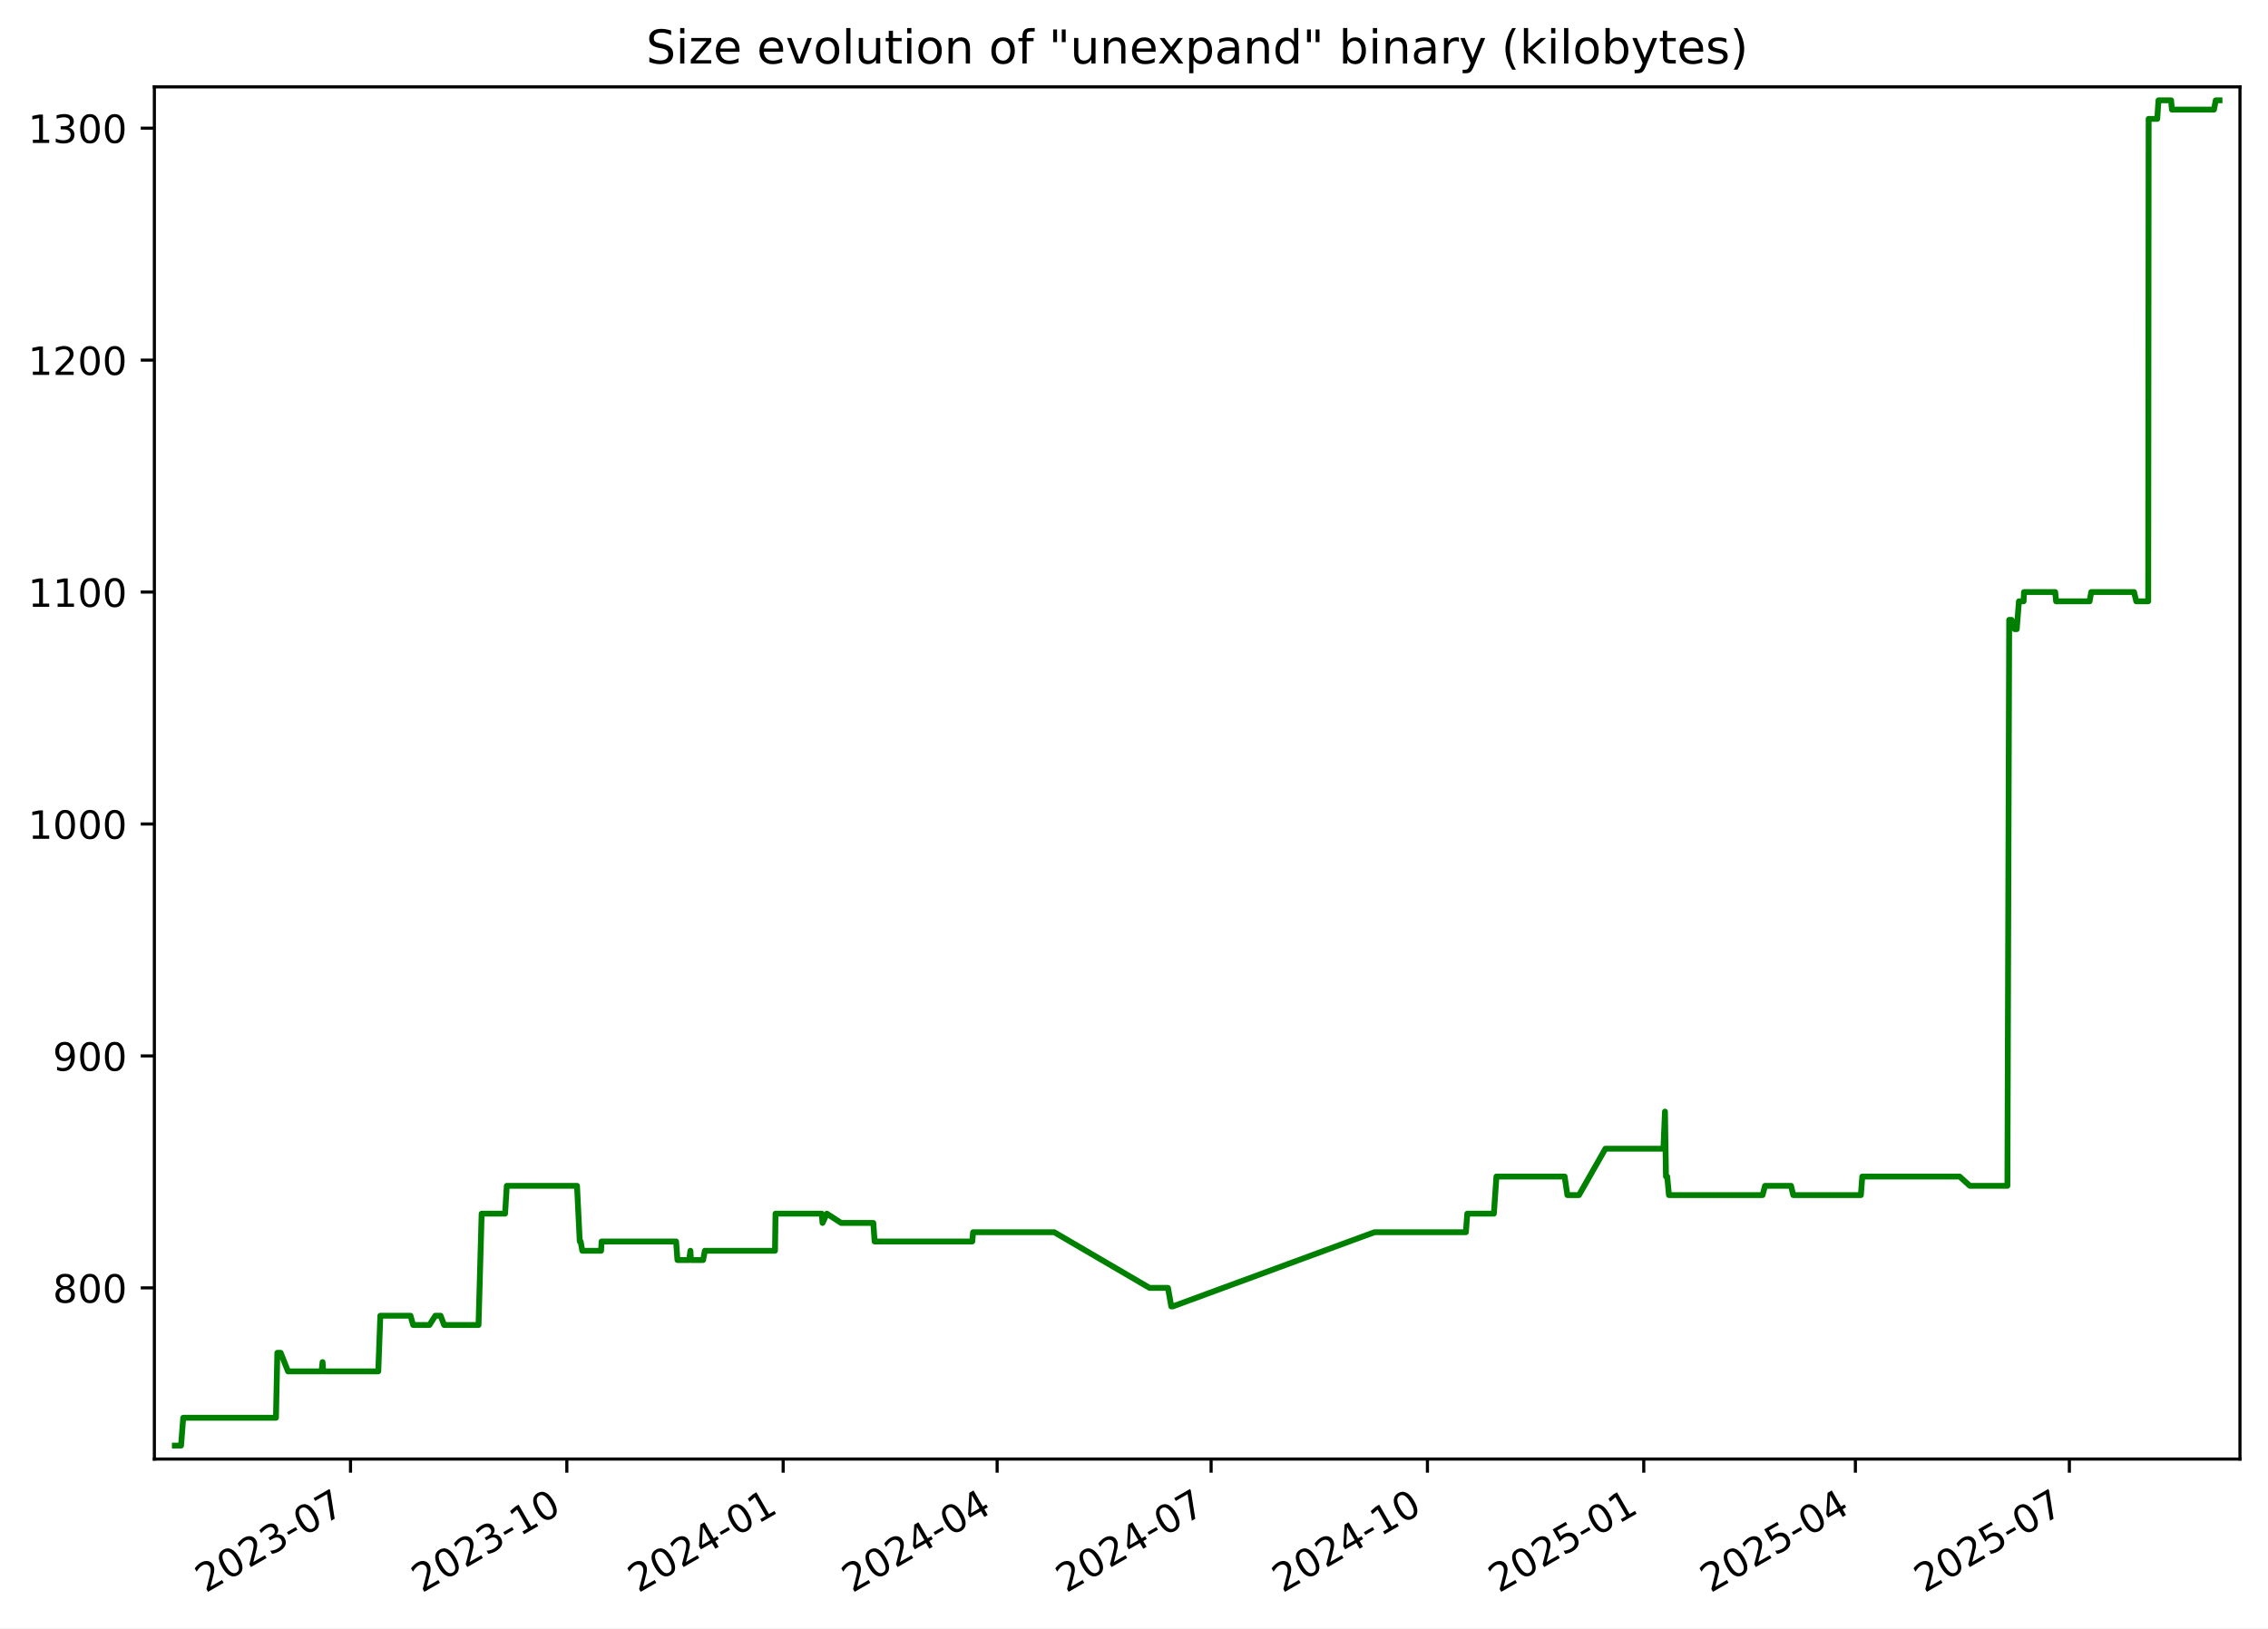
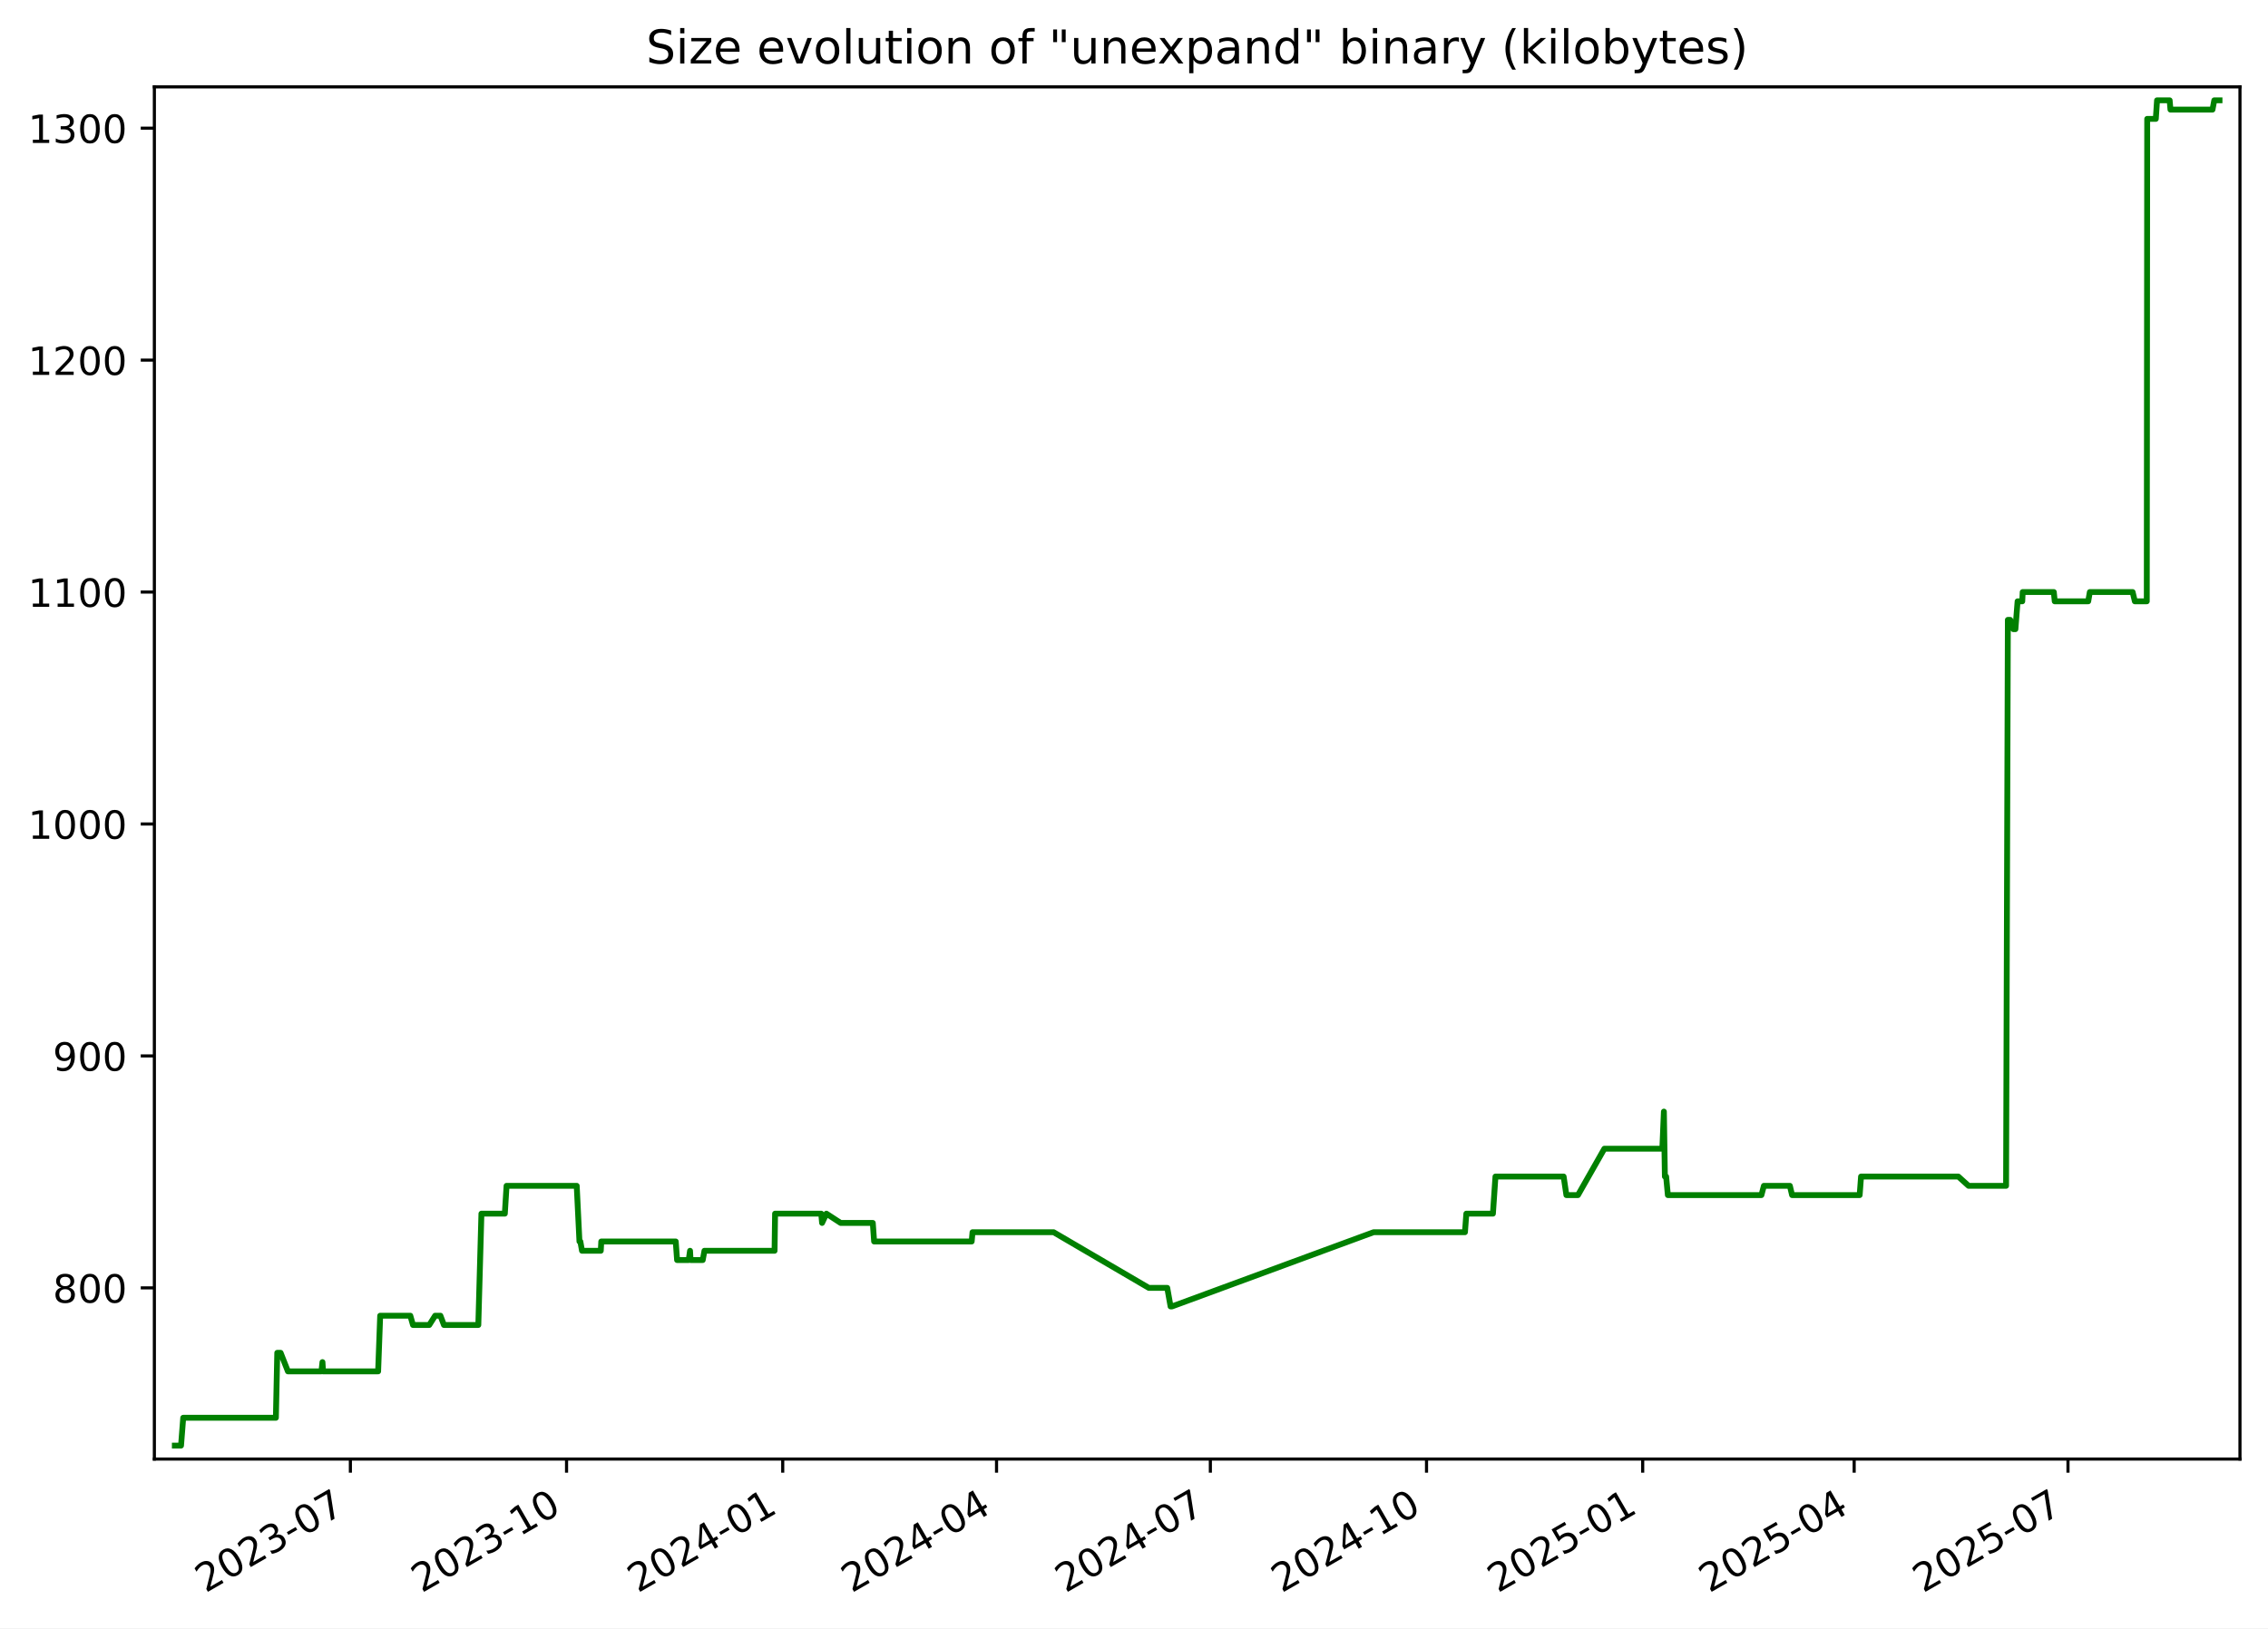
<svg xmlns="http://www.w3.org/2000/svg" xmlns:xlink="http://www.w3.org/1999/xlink" width="582.53pt" height="418.303pt" viewBox="0 0 582.53 418.303" version="1.1">
  <defs>
    <style type="text/css">*{stroke-linejoin: round; stroke-linecap: butt}</style>
  </defs>
  <g id="figure_1">
    <g id="patch_1">
      <path d="M -0 418.303  L 582.53 418.303  L 582.53 0  L -0 0  z " style="fill: #ffffff" />
    </g>
    <g id="axes_1">
      <g id="patch_2">
        <path d="M 39.65 374.83  L 575.33 374.83  L 575.33 22.318  L 39.65 22.318  z " style="fill: #ffffff" />
      </g>
      <g id="matplotlib.axis_1">
        <g id="xtick_1">
          <g id="line2d_1">
            <defs>
-               <path id="m1caec45b32" d="M 0 0  L 0 3.5  " style="stroke: #000000; stroke-width: 0.8" />
+               <path id="m35ef30a929" d="M 0 0  L 0 3.5  " style="stroke: #000000; stroke-width: 0.8" />
            </defs>
            <g>
-               <use xlink:href="#m1caec45b32" x="90.029" y="374.83" style="stroke: #000000; stroke-width: 0.8" />
+               <use xlink:href="#m35ef30a929" x="89.996" y="374.83" style="stroke: #000000; stroke-width: 0.8" />
            </g>
          </g>
          <g id="text_1">
-             <g transform="translate(52.80379 409.302) rotate(-30) scale(0.1 -0.1)">
+             <g transform="translate(52.77103 409.302) rotate(-30) scale(0.1 -0.1)">
              <defs>
                <path id="DejaVuSans-32" d="M 1228 531  L 3431 531  L 3431 0  L 469 0  L 469 531  Q 828 903 1448 1529  Q 2069 2156 2228 2338  Q 2531 2678 2651 2914  Q 2772 3150 2772 3378  Q 2772 3750 2511 3984  Q 2250 4219 1831 4219  Q 1534 4219 1204 4116  Q 875 4013 500 3803  L 500 4441  Q 881 4594 1212 4672  Q 1544 4750 1819 4750  Q 2544 4750 2975 4387  Q 3406 4025 3406 3419  Q 3406 3131 3298 2873  Q 3191 2616 2906 2266  Q 2828 2175 2409 1742  Q 1991 1309 1228 531  z " transform="scale(0.015625)" />
                <path id="DejaVuSans-30" d="M 2034 4250  Q 1547 4250 1301 3770  Q 1056 3291 1056 2328  Q 1056 1369 1301 889  Q 1547 409 2034 409  Q 2525 409 2770 889  Q 3016 1369 3016 2328  Q 3016 3291 2770 3770  Q 2525 4250 2034 4250  z M 2034 4750  Q 2819 4750 3233 4129  Q 3647 3509 3647 2328  Q 3647 1150 3233 529  Q 2819 -91 2034 -91  Q 1250 -91 836 529  Q 422 1150 422 2328  Q 422 3509 836 4129  Q 1250 4750 2034 4750  z " transform="scale(0.015625)" />
                <path id="DejaVuSans-33" d="M 2597 2516  Q 3050 2419 3304 2112  Q 3559 1806 3559 1356  Q 3559 666 3084 287  Q 2609 -91 1734 -91  Q 1441 -91 1130 -33  Q 819 25 488 141  L 488 750  Q 750 597 1062 519  Q 1375 441 1716 441  Q 2309 441 2620 675  Q 2931 909 2931 1356  Q 2931 1769 2642 2001  Q 2353 2234 1838 2234  L 1294 2234  L 1294 2753  L 1863 2753  Q 2328 2753 2575 2939  Q 2822 3125 2822 3475  Q 2822 3834 2567 4026  Q 2313 4219 1838 4219  Q 1578 4219 1281 4162  Q 984 4106 628 3988  L 628 4550  Q 988 4650 1302 4700  Q 1616 4750 1894 4750  Q 2613 4750 3031 4423  Q 3450 4097 3450 3541  Q 3450 3153 3228 2886  Q 3006 2619 2597 2516  z " transform="scale(0.015625)" />
                <path id="DejaVuSans-2d" d="M 313 2009  L 1997 2009  L 1997 1497  L 313 1497  L 313 2009  z " transform="scale(0.015625)" />
                <path id="DejaVuSans-37" d="M 525 4666  L 3525 4666  L 3525 4397  L 1831 0  L 1172 0  L 2766 4134  L 525 4134  L 525 4666  z " transform="scale(0.015625)" />
              </defs>
              <use xlink:href="#DejaVuSans-32" />
              <use xlink:href="#DejaVuSans-30" x="63.623" />
              <use xlink:href="#DejaVuSans-32" x="127.246" />
              <use xlink:href="#DejaVuSans-33" x="190.869" />
              <use xlink:href="#DejaVuSans-2d" x="254.492" />
              <use xlink:href="#DejaVuSans-30" x="290.576" />
              <use xlink:href="#DejaVuSans-37" x="354.199" />
            </g>
          </g>
        </g>
        <g id="xtick_2">
          <g id="line2d_2">
            <g>
-               <use xlink:href="#m1caec45b32" x="145.591" y="374.83" style="stroke: #000000; stroke-width: 0.8" />
+               <use xlink:href="#m35ef30a929" x="145.518" y="374.83" style="stroke: #000000; stroke-width: 0.8" />
            </g>
          </g>
          <g id="text_2">
-             <g transform="translate(108.3664 409.302) rotate(-30) scale(0.1 -0.1)">
+             <g transform="translate(108.2933 409.302) rotate(-30) scale(0.1 -0.1)">
              <defs>
                <path id="DejaVuSans-31" d="M 794 531  L 1825 531  L 1825 4091  L 703 3866  L 703 4441  L 1819 4666  L 2450 4666  L 2450 531  L 3481 531  L 3481 0  L 794 0  L 794 531  z " transform="scale(0.015625)" />
              </defs>
              <use xlink:href="#DejaVuSans-32" />
              <use xlink:href="#DejaVuSans-30" x="63.623" />
              <use xlink:href="#DejaVuSans-32" x="127.246" />
              <use xlink:href="#DejaVuSans-33" x="190.869" />
              <use xlink:href="#DejaVuSans-2d" x="254.492" />
              <use xlink:href="#DejaVuSans-31" x="290.576" />
              <use xlink:href="#DejaVuSans-30" x="354.199" />
            </g>
          </g>
        </g>
        <g id="xtick_3">
          <g id="line2d_3">
            <g>
-               <use xlink:href="#m1caec45b32" x="201.154" y="374.83" style="stroke: #000000; stroke-width: 0.8" />
+               <use xlink:href="#m35ef30a929" x="201.04" y="374.83" style="stroke: #000000; stroke-width: 0.8" />
            </g>
          </g>
          <g id="text_3">
-             <g transform="translate(163.929 409.302) rotate(-30) scale(0.1 -0.1)">
+             <g transform="translate(163.8156 409.302) rotate(-30) scale(0.1 -0.1)">
              <defs>
                <path id="DejaVuSans-34" d="M 2419 4116  L 825 1625  L 2419 1625  L 2419 4116  z M 2253 4666  L 3047 4666  L 3047 1625  L 3713 1625  L 3713 1100  L 3047 1100  L 3047 0  L 2419 0  L 2419 1100  L 313 1100  L 313 1709  L 2253 4666  z " transform="scale(0.015625)" />
              </defs>
              <use xlink:href="#DejaVuSans-32" />
              <use xlink:href="#DejaVuSans-30" x="63.623" />
              <use xlink:href="#DejaVuSans-32" x="127.246" />
              <use xlink:href="#DejaVuSans-34" x="190.869" />
              <use xlink:href="#DejaVuSans-2d" x="254.492" />
              <use xlink:href="#DejaVuSans-30" x="290.576" />
              <use xlink:href="#DejaVuSans-31" x="354.199" />
            </g>
          </g>
        </g>
        <g id="xtick_4">
          <g id="line2d_4">
            <g>
-               <use xlink:href="#m1caec45b32" x="256.112" y="374.83" style="stroke: #000000; stroke-width: 0.8" />
+               <use xlink:href="#m35ef30a929" x="255.959" y="374.83" style="stroke: #000000; stroke-width: 0.8" />
            </g>
          </g>
          <g id="text_4">
-             <g transform="translate(218.8877 409.302) rotate(-30) scale(0.1 -0.1)">
+             <g transform="translate(218.7343 409.302) rotate(-30) scale(0.1 -0.1)">
              <use xlink:href="#DejaVuSans-32" />
              <use xlink:href="#DejaVuSans-30" x="63.623" />
              <use xlink:href="#DejaVuSans-32" x="127.246" />
              <use xlink:href="#DejaVuSans-34" x="190.869" />
              <use xlink:href="#DejaVuSans-2d" x="254.492" />
              <use xlink:href="#DejaVuSans-30" x="290.576" />
              <use xlink:href="#DejaVuSans-34" x="354.199" />
            </g>
          </g>
        </g>
        <g id="xtick_5">
          <g id="line2d_5">
            <g>
-               <use xlink:href="#m1caec45b32" x="311.071" y="374.83" style="stroke: #000000; stroke-width: 0.8" />
+               <use xlink:href="#m35ef30a929" x="310.878" y="374.83" style="stroke: #000000; stroke-width: 0.8" />
            </g>
          </g>
          <g id="text_5">
-             <g transform="translate(273.8463 409.302) rotate(-30) scale(0.1 -0.1)">
+             <g transform="translate(273.6531 409.302) rotate(-30) scale(0.1 -0.1)">
              <use xlink:href="#DejaVuSans-32" />
              <use xlink:href="#DejaVuSans-30" x="63.623" />
              <use xlink:href="#DejaVuSans-32" x="127.246" />
              <use xlink:href="#DejaVuSans-34" x="190.869" />
              <use xlink:href="#DejaVuSans-2d" x="254.492" />
              <use xlink:href="#DejaVuSans-30" x="290.576" />
              <use xlink:href="#DejaVuSans-37" x="354.199" />
            </g>
          </g>
        </g>
        <g id="xtick_6">
          <g id="line2d_6">
            <g>
-               <use xlink:href="#m1caec45b32" x="366.634" y="374.83" style="stroke: #000000; stroke-width: 0.8" />
+               <use xlink:href="#m35ef30a929" x="366.4" y="374.83" style="stroke: #000000; stroke-width: 0.8" />
            </g>
          </g>
          <g id="text_6">
-             <g transform="translate(329.4089 409.302) rotate(-30) scale(0.1 -0.1)">
+             <g transform="translate(329.1754 409.302) rotate(-30) scale(0.1 -0.1)">
              <use xlink:href="#DejaVuSans-32" />
              <use xlink:href="#DejaVuSans-30" x="63.623" />
              <use xlink:href="#DejaVuSans-32" x="127.246" />
              <use xlink:href="#DejaVuSans-34" x="190.869" />
              <use xlink:href="#DejaVuSans-2d" x="254.492" />
              <use xlink:href="#DejaVuSans-31" x="290.576" />
              <use xlink:href="#DejaVuSans-30" x="354.199" />
            </g>
          </g>
        </g>
        <g id="xtick_7">
          <g id="line2d_7">
            <g>
-               <use xlink:href="#m1caec45b32" x="422.196" y="374.83" style="stroke: #000000; stroke-width: 0.8" />
+               <use xlink:href="#m35ef30a929" x="421.922" y="374.83" style="stroke: #000000; stroke-width: 0.8" />
            </g>
          </g>
          <g id="text_7">
-             <g transform="translate(384.9715 409.302) rotate(-30) scale(0.1 -0.1)">
+             <g transform="translate(384.6976 409.302) rotate(-30) scale(0.1 -0.1)">
              <defs>
                <path id="DejaVuSans-35" d="M 691 4666  L 3169 4666  L 3169 4134  L 1269 4134  L 1269 2991  Q 1406 3038 1543 3061  Q 1681 3084 1819 3084  Q 2600 3084 3056 2656  Q 3513 2228 3513 1497  Q 3513 744 3044 326  Q 2575 -91 1722 -91  Q 1428 -91 1123 -41  Q 819 9 494 109  L 494 744  Q 775 591 1075 516  Q 1375 441 1709 441  Q 2250 441 2565 725  Q 2881 1009 2881 1497  Q 2881 1984 2565 2268  Q 2250 2553 1709 2553  Q 1456 2553 1204 2497  Q 953 2441 691 2322  L 691 4666  z " transform="scale(0.015625)" />
              </defs>
              <use xlink:href="#DejaVuSans-32" />
              <use xlink:href="#DejaVuSans-30" x="63.623" />
              <use xlink:href="#DejaVuSans-32" x="127.246" />
              <use xlink:href="#DejaVuSans-35" x="190.869" />
              <use xlink:href="#DejaVuSans-2d" x="254.492" />
              <use xlink:href="#DejaVuSans-30" x="290.576" />
              <use xlink:href="#DejaVuSans-31" x="354.199" />
            </g>
          </g>
        </g>
        <g id="xtick_8">
          <g id="line2d_8">
            <g>
-               <use xlink:href="#m1caec45b32" x="476.551" y="374.83" style="stroke: #000000; stroke-width: 0.8" />
+               <use xlink:href="#m35ef30a929" x="476.238" y="374.83" style="stroke: #000000; stroke-width: 0.8" />
            </g>
          </g>
          <g id="text_8">
-             <g transform="translate(439.3262 409.302) rotate(-30) scale(0.1 -0.1)">
+             <g transform="translate(439.0129 409.302) rotate(-30) scale(0.1 -0.1)">
              <use xlink:href="#DejaVuSans-32" />
              <use xlink:href="#DejaVuSans-30" x="63.623" />
              <use xlink:href="#DejaVuSans-32" x="127.246" />
              <use xlink:href="#DejaVuSans-35" x="190.869" />
              <use xlink:href="#DejaVuSans-2d" x="254.492" />
              <use xlink:href="#DejaVuSans-30" x="290.576" />
              <use xlink:href="#DejaVuSans-34" x="354.199" />
            </g>
          </g>
        </g>
        <g id="xtick_9">
          <g id="line2d_9">
            <g>
-               <use xlink:href="#m1caec45b32" x="531.51" y="374.83" style="stroke: #000000; stroke-width: 0.8" />
+               <use xlink:href="#m35ef30a929" x="531.157" y="374.83" style="stroke: #000000; stroke-width: 0.8" />
            </g>
          </g>
          <g id="text_9">
-             <g transform="translate(494.2849 409.302) rotate(-30) scale(0.1 -0.1)">
+             <g transform="translate(493.9317 409.302) rotate(-30) scale(0.1 -0.1)">
              <use xlink:href="#DejaVuSans-32" />
              <use xlink:href="#DejaVuSans-30" x="63.623" />
              <use xlink:href="#DejaVuSans-32" x="127.246" />
              <use xlink:href="#DejaVuSans-35" x="190.869" />
              <use xlink:href="#DejaVuSans-2d" x="254.492" />
              <use xlink:href="#DejaVuSans-30" x="290.576" />
              <use xlink:href="#DejaVuSans-37" x="354.199" />
            </g>
          </g>
        </g>
      </g>
      <g id="matplotlib.axis_2">
        <g id="ytick_1">
          <g id="line2d_10">
            <defs>
-               <path id="m22cd60d677" d="M 0 0  L -3.5 0  " style="stroke: #000000; stroke-width: 0.8" />
+               <path id="m6987113b34" d="M 0 0  L -3.5 0  " style="stroke: #000000; stroke-width: 0.8" />
            </defs>
            <g>
-               <use xlink:href="#m22cd60d677" x="39.65" y="330.856" style="stroke: #000000; stroke-width: 0.8" />
+               <use xlink:href="#m6987113b34" x="39.65" y="330.856" style="stroke: #000000; stroke-width: 0.8" />
            </g>
          </g>
          <g id="text_10">
            <g transform="translate(13.5625 334.6547) scale(0.1 -0.1)">
              <defs>
                <path id="DejaVuSans-38" d="M 2034 2216  Q 1584 2216 1326 1975  Q 1069 1734 1069 1313  Q 1069 891 1326 650  Q 1584 409 2034 409  Q 2484 409 2743 651  Q 3003 894 3003 1313  Q 3003 1734 2745 1975  Q 2488 2216 2034 2216  z M 1403 2484  Q 997 2584 770 2862  Q 544 3141 544 3541  Q 544 4100 942 4425  Q 1341 4750 2034 4750  Q 2731 4750 3128 4425  Q 3525 4100 3525 3541  Q 3525 3141 3298 2862  Q 3072 2584 2669 2484  Q 3125 2378 3379 2068  Q 3634 1759 3634 1313  Q 3634 634 3220 271  Q 2806 -91 2034 -91  Q 1263 -91 848 271  Q 434 634 434 1313  Q 434 1759 690 2068  Q 947 2378 1403 2484  z M 1172 3481  Q 1172 3119 1398 2916  Q 1625 2713 2034 2713  Q 2441 2713 2670 2916  Q 2900 3119 2900 3481  Q 2900 3844 2670 4047  Q 2441 4250 2034 4250  Q 1625 4250 1398 4047  Q 1172 3844 1172 3481  z " transform="scale(0.015625)" />
              </defs>
              <use xlink:href="#DejaVuSans-38" />
              <use xlink:href="#DejaVuSans-30" x="63.623" />
              <use xlink:href="#DejaVuSans-30" x="127.246" />
            </g>
          </g>
        </g>
        <g id="ytick_2">
          <g id="line2d_11">
            <g>
-               <use xlink:href="#m22cd60d677" x="39.65" y="271.269" style="stroke: #000000; stroke-width: 0.8" />
+               <use xlink:href="#m6987113b34" x="39.65" y="271.269" style="stroke: #000000; stroke-width: 0.8" />
            </g>
          </g>
          <g id="text_11">
            <g transform="translate(13.5625 275.0685) scale(0.1 -0.1)">
              <defs>
                <path id="DejaVuSans-39" d="M 703 97  L 703 672  Q 941 559 1184 500  Q 1428 441 1663 441  Q 2288 441 2617 861  Q 2947 1281 2994 2138  Q 2813 1869 2534 1725  Q 2256 1581 1919 1581  Q 1219 1581 811 2004  Q 403 2428 403 3163  Q 403 3881 828 4315  Q 1253 4750 1959 4750  Q 2769 4750 3195 4129  Q 3622 3509 3622 2328  Q 3622 1225 3098 567  Q 2575 -91 1691 -91  Q 1453 -91 1209 -44  Q 966 3 703 97  z M 1959 2075  Q 2384 2075 2632 2365  Q 2881 2656 2881 3163  Q 2881 3666 2632 3958  Q 2384 4250 1959 4250  Q 1534 4250 1286 3958  Q 1038 3666 1038 3163  Q 1038 2656 1286 2365  Q 1534 2075 1959 2075  z " transform="scale(0.015625)" />
              </defs>
              <use xlink:href="#DejaVuSans-39" />
              <use xlink:href="#DejaVuSans-30" x="63.623" />
              <use xlink:href="#DejaVuSans-30" x="127.246" />
            </g>
          </g>
        </g>
        <g id="ytick_3">
          <g id="line2d_12">
            <g>
-               <use xlink:href="#m22cd60d677" x="39.65" y="211.683" style="stroke: #000000; stroke-width: 0.8" />
+               <use xlink:href="#m6987113b34" x="39.65" y="211.683" style="stroke: #000000; stroke-width: 0.8" />
            </g>
          </g>
          <g id="text_12">
            <g transform="translate(7.2 215.4823) scale(0.1 -0.1)">
              <use xlink:href="#DejaVuSans-31" />
              <use xlink:href="#DejaVuSans-30" x="63.623" />
              <use xlink:href="#DejaVuSans-30" x="127.246" />
              <use xlink:href="#DejaVuSans-30" x="190.869" />
            </g>
          </g>
        </g>
        <g id="ytick_4">
          <g id="line2d_13">
            <g>
-               <use xlink:href="#m22cd60d677" x="39.65" y="152.097" style="stroke: #000000; stroke-width: 0.8" />
+               <use xlink:href="#m6987113b34" x="39.65" y="152.097" style="stroke: #000000; stroke-width: 0.8" />
            </g>
          </g>
          <g id="text_13">
            <g transform="translate(7.2 155.8961) scale(0.1 -0.1)">
              <use xlink:href="#DejaVuSans-31" />
              <use xlink:href="#DejaVuSans-31" x="63.623" />
              <use xlink:href="#DejaVuSans-30" x="127.246" />
              <use xlink:href="#DejaVuSans-30" x="190.869" />
            </g>
          </g>
        </g>
        <g id="ytick_5">
          <g id="line2d_14">
            <g>
-               <use xlink:href="#m22cd60d677" x="39.65" y="92.511" style="stroke: #000000; stroke-width: 0.8" />
+               <use xlink:href="#m6987113b34" x="39.65" y="92.511" style="stroke: #000000; stroke-width: 0.8" />
            </g>
          </g>
          <g id="text_14">
            <g transform="translate(7.2 96.30989) scale(0.1 -0.1)">
              <use xlink:href="#DejaVuSans-31" />
              <use xlink:href="#DejaVuSans-32" x="63.623" />
              <use xlink:href="#DejaVuSans-30" x="127.246" />
              <use xlink:href="#DejaVuSans-30" x="190.869" />
            </g>
          </g>
        </g>
        <g id="ytick_6">
          <g id="line2d_15">
            <g>
-               <use xlink:href="#m22cd60d677" x="39.65" y="32.924" style="stroke: #000000; stroke-width: 0.8" />
+               <use xlink:href="#m6987113b34" x="39.65" y="32.924" style="stroke: #000000; stroke-width: 0.8" />
            </g>
          </g>
          <g id="text_15">
            <g transform="translate(7.2 36.72369) scale(0.1 -0.1)">
              <use xlink:href="#DejaVuSans-31" />
              <use xlink:href="#DejaVuSans-33" x="63.623" />
              <use xlink:href="#DejaVuSans-30" x="127.246" />
              <use xlink:href="#DejaVuSans-30" x="190.869" />
            </g>
          </g>
        </g>
      </g>
      <g id="line2d_16">
-         <path d="M 44.902 371.374  L 46.501 371.374  L 47.06 364.224  L 70.879 364.224  L 71.233 347.54  L 72.096 347.54  L 73.978 352.307  L 82.595 352.307  L 82.852 349.923  L 83.004 352.307  L 97.161 352.307  L 97.687 338.006  L 105.434 338.006  L 106.119 340.389  L 110.299 340.389  L 111.816 338.006  L 113.171 338.006  L 114.077 340.389  L 122.912 340.389  L 123.708 311.788  L 129.726 311.788  L 130.169 304.638  L 148.206 304.638  L 148.907 318.938  L 149.136 318.938  L 149.561 321.322  L 154.39 321.322  L 154.513 318.938  L 173.656 318.938  L 174.001 323.705  L 176.991 323.705  L 177.331 321.322  L 177.464 323.705  L 180.596 323.705  L 181.035 321.322  L 199.058 321.322  L 199.188 311.788  L 211.053 311.788  L 211.27 314.171  L 212.378 311.788  L 216.038 314.171  L 224.306 314.171  L 224.645 318.938  L 249.722 318.938  L 249.937 316.555  L 270.777 316.555  L 295.255 330.856  L 299.992 330.856  L 300.843 335.622  L 301.211 335.622  L 353.036 316.555  L 376.512 316.555  L 376.864 311.788  L 383.7 311.788  L 384.353 302.254  L 401.875 302.254  L 402.584 307.021  L 405.557 307.021  L 412.341 295.104  L 427.243 295.104  L 427.645 285.57  L 427.899 302.254  L 428.219 302.254  L 428.665 307.021  L 452.712 307.021  L 453.347 304.638  L 460.026 304.638  L 460.594 307.021  L 477.964 307.021  L 478.319 302.254  L 503.319 302.254  L 505.958 304.638  L 515.596 304.638  L 516.055 159.247  L 516.665 159.247  L 517.471 161.631  L 517.996 161.631  L 518.558 154.48  L 519.756 154.48  L 519.866 152.097  L 527.87 152.097  L 528.103 154.48  L 536.711 154.48  L 537.126 152.097  L 548.127 152.097  L 548.697 154.48  L 551.764 154.48  L 551.872 30.541  L 554.084 30.541  L 554.402 25.774  L 557.642 25.774  L 557.849 28.158  L 568.654 28.158  L 569.111 25.774  L 570.078 25.774  L 570.078 25.774  " clip-path="url(#p57ef4deaf0)" style="fill: none; stroke: #008000; stroke-width: 1.5; stroke-linecap: square" />
+         <path d="M 44.902 371.374  L 46.499 371.374  L 47.058 364.224  L 70.861 364.224  L 71.214 347.54  L 72.076 347.54  L 73.957 352.307  L 82.568 352.307  L 82.824 349.923  L 82.977 352.307  L 97.123 352.307  L 97.648 338.006  L 105.39 338.006  L 106.075 340.389  L 110.251 340.389  L 111.767 338.006  L 113.121 338.006  L 114.027 340.389  L 122.856 340.389  L 123.65 311.788  L 129.664 311.788  L 130.108 304.638  L 148.131 304.638  L 148.831 318.938  L 149.061 318.938  L 149.485 321.322  L 154.31 321.322  L 154.434 318.938  L 173.562 318.938  L 173.907 323.705  L 176.895 323.705  L 177.235 321.322  L 177.368 323.705  L 180.497 323.705  L 180.936 321.322  L 198.946 321.322  L 199.076 311.788  L 210.932 311.788  L 211.149 314.171  L 212.256 311.788  L 215.914 314.171  L 224.176 314.171  L 224.515 318.938  L 249.574 318.938  L 249.788 316.555  L 270.613 316.555  L 295.073 330.856  L 299.807 330.856  L 300.657 335.622  L 301.024 335.622  L 352.812 316.555  L 376.271 316.555  L 376.623 311.788  L 383.454 311.788  L 384.107 302.254  L 401.616 302.254  L 402.324 307.021  L 405.296 307.021  L 412.074 295.104  L 426.965 295.104  L 427.367 285.57  L 427.621 302.254  L 427.941 302.254  L 428.386 307.021  L 452.416 307.021  L 453.05 304.638  L 459.724 304.638  L 460.292 307.021  L 477.649 307.021  L 478.005 302.254  L 502.987 302.254  L 505.624 304.638  L 515.255 304.638  L 515.713 159.247  L 516.322 159.247  L 517.128 161.631  L 517.652 161.631  L 518.214 154.48  L 519.412 154.48  L 519.522 152.097  L 527.519 152.097  L 527.752 154.48  L 536.354 154.48  L 536.769 152.097  L 547.761 152.097  L 548.331 154.48  L 551.396 154.48  L 551.504 30.541  L 553.714 30.541  L 554.032 25.774  L 557.27 25.774  L 557.476 28.158  L 568.274 28.158  L 568.731 25.774  L 570.078 25.774  L 570.078 25.774  " clip-path="url(#p5ff6307a84)" style="fill: none; stroke: #008000; stroke-width: 1.5; stroke-linecap: square" />
      </g>
      <g id="patch_3">
        <path d="M 39.65 374.83  L 39.65 22.318  " style="fill: none; stroke: #000000; stroke-width: 0.8; stroke-linejoin: miter; stroke-linecap: square" />
      </g>
      <g id="patch_4">
        <path d="M 575.33 374.83  L 575.33 22.318  " style="fill: none; stroke: #000000; stroke-width: 0.8; stroke-linejoin: miter; stroke-linecap: square" />
      </g>
      <g id="patch_5">
        <path d="M 39.65 374.83  L 575.33 374.83  " style="fill: none; stroke: #000000; stroke-width: 0.8; stroke-linejoin: miter; stroke-linecap: square" />
      </g>
      <g id="patch_6">
        <path d="M 39.65 22.318  L 575.33 22.318  " style="fill: none; stroke: #000000; stroke-width: 0.8; stroke-linejoin: miter; stroke-linecap: square" />
      </g>
      <g id="text_16">
        <g transform="translate(165.9538 16.31812) scale(0.12 -0.12)">
          <defs>
            <path id="DejaVuSans-53" d="M 3425 4513  L 3425 3897  Q 3066 4069 2747 4153  Q 2428 4238 2131 4238  Q 1616 4238 1336 4038  Q 1056 3838 1056 3469  Q 1056 3159 1242 3001  Q 1428 2844 1947 2747  L 2328 2669  Q 3034 2534 3370 2195  Q 3706 1856 3706 1288  Q 3706 609 3251 259  Q 2797 -91 1919 -91  Q 1588 -91 1214 -16  Q 841 59 441 206  L 441 856  Q 825 641 1194 531  Q 1563 422 1919 422  Q 2459 422 2753 634  Q 3047 847 3047 1241  Q 3047 1584 2836 1778  Q 2625 1972 2144 2069  L 1759 2144  Q 1053 2284 737 2584  Q 422 2884 422 3419  Q 422 4038 858 4394  Q 1294 4750 2059 4750  Q 2388 4750 2728 4690  Q 3069 4631 3425 4513  z " transform="scale(0.015625)" />
            <path id="DejaVuSans-69" d="M 603 3500  L 1178 3500  L 1178 0  L 603 0  L 603 3500  z M 603 4863  L 1178 4863  L 1178 4134  L 603 4134  L 603 4863  z " transform="scale(0.015625)" />
            <path id="DejaVuSans-7a" d="M 353 3500  L 3084 3500  L 3084 2975  L 922 459  L 3084 459  L 3084 0  L 275 0  L 275 525  L 2438 3041  L 353 3041  L 353 3500  z " transform="scale(0.015625)" />
            <path id="DejaVuSans-65" d="M 3597 1894  L 3597 1613  L 953 1613  Q 991 1019 1311 708  Q 1631 397 2203 397  Q 2534 397 2845 478  Q 3156 559 3463 722  L 3463 178  Q 3153 47 2828 -22  Q 2503 -91 2169 -91  Q 1331 -91 842 396  Q 353 884 353 1716  Q 353 2575 817 3079  Q 1281 3584 2069 3584  Q 2775 3584 3186 3129  Q 3597 2675 3597 1894  z M 3022 2063  Q 3016 2534 2758 2815  Q 2500 3097 2075 3097  Q 1594 3097 1305 2825  Q 1016 2553 972 2059  L 3022 2063  z " transform="scale(0.015625)" />
            <path id="DejaVuSans-20" transform="scale(0.015625)" />
            <path id="DejaVuSans-76" d="M 191 3500  L 800 3500  L 1894 563  L 2988 3500  L 3597 3500  L 2284 0  L 1503 0  L 191 3500  z " transform="scale(0.015625)" />
            <path id="DejaVuSans-6f" d="M 1959 3097  Q 1497 3097 1228 2736  Q 959 2375 959 1747  Q 959 1119 1226 758  Q 1494 397 1959 397  Q 2419 397 2687 759  Q 2956 1122 2956 1747  Q 2956 2369 2687 2733  Q 2419 3097 1959 3097  z M 1959 3584  Q 2709 3584 3137 3096  Q 3566 2609 3566 1747  Q 3566 888 3137 398  Q 2709 -91 1959 -91  Q 1206 -91 779 398  Q 353 888 353 1747  Q 353 2609 779 3096  Q 1206 3584 1959 3584  z " transform="scale(0.015625)" />
            <path id="DejaVuSans-6c" d="M 603 4863  L 1178 4863  L 1178 0  L 603 0  L 603 4863  z " transform="scale(0.015625)" />
            <path id="DejaVuSans-75" d="M 544 1381  L 544 3500  L 1119 3500  L 1119 1403  Q 1119 906 1312 657  Q 1506 409 1894 409  Q 2359 409 2629 706  Q 2900 1003 2900 1516  L 2900 3500  L 3475 3500  L 3475 0  L 2900 0  L 2900 538  Q 2691 219 2414 64  Q 2138 -91 1772 -91  Q 1169 -91 856 284  Q 544 659 544 1381  z M 1991 3584  L 1991 3584  z " transform="scale(0.015625)" />
            <path id="DejaVuSans-74" d="M 1172 4494  L 1172 3500  L 2356 3500  L 2356 3053  L 1172 3053  L 1172 1153  Q 1172 725 1289 603  Q 1406 481 1766 481  L 2356 481  L 2356 0  L 1766 0  Q 1100 0 847 248  Q 594 497 594 1153  L 594 3053  L 172 3053  L 172 3500  L 594 3500  L 594 4494  L 1172 4494  z " transform="scale(0.015625)" />
            <path id="DejaVuSans-6e" d="M 3513 2113  L 3513 0  L 2938 0  L 2938 2094  Q 2938 2591 2744 2837  Q 2550 3084 2163 3084  Q 1697 3084 1428 2787  Q 1159 2491 1159 1978  L 1159 0  L 581 0  L 581 3500  L 1159 3500  L 1159 2956  Q 1366 3272 1645 3428  Q 1925 3584 2291 3584  Q 2894 3584 3203 3211  Q 3513 2838 3513 2113  z " transform="scale(0.015625)" />
            <path id="DejaVuSans-66" d="M 2375 4863  L 2375 4384  L 1825 4384  Q 1516 4384 1395 4259  Q 1275 4134 1275 3809  L 1275 3500  L 2222 3500  L 2222 3053  L 1275 3053  L 1275 0  L 697 0  L 697 3053  L 147 3053  L 147 3500  L 697 3500  L 697 3744  Q 697 4328 969 4595  Q 1241 4863 1831 4863  L 2375 4863  z " transform="scale(0.015625)" />
            <path id="DejaVuSans-22" d="M 1147 4666  L 1147 2931  L 616 2931  L 616 4666  L 1147 4666  z M 2328 4666  L 2328 2931  L 1797 2931  L 1797 4666  L 2328 4666  z " transform="scale(0.015625)" />
            <path id="DejaVuSans-78" d="M 3513 3500  L 2247 1797  L 3578 0  L 2900 0  L 1881 1375  L 863 0  L 184 0  L 1544 1831  L 300 3500  L 978 3500  L 1906 2253  L 2834 3500  L 3513 3500  z " transform="scale(0.015625)" />
            <path id="DejaVuSans-70" d="M 1159 525  L 1159 -1331  L 581 -1331  L 581 3500  L 1159 3500  L 1159 2969  Q 1341 3281 1617 3432  Q 1894 3584 2278 3584  Q 2916 3584 3314 3078  Q 3713 2572 3713 1747  Q 3713 922 3314 415  Q 2916 -91 2278 -91  Q 1894 -91 1617 61  Q 1341 213 1159 525  z M 3116 1747  Q 3116 2381 2855 2742  Q 2594 3103 2138 3103  Q 1681 3103 1420 2742  Q 1159 2381 1159 1747  Q 1159 1113 1420 752  Q 1681 391 2138 391  Q 2594 391 2855 752  Q 3116 1113 3116 1747  z " transform="scale(0.015625)" />
            <path id="DejaVuSans-61" d="M 2194 1759  Q 1497 1759 1228 1600  Q 959 1441 959 1056  Q 959 750 1161 570  Q 1363 391 1709 391  Q 2188 391 2477 730  Q 2766 1069 2766 1631  L 2766 1759  L 2194 1759  z M 3341 1997  L 3341 0  L 2766 0  L 2766 531  Q 2569 213 2275 61  Q 1981 -91 1556 -91  Q 1019 -91 701 211  Q 384 513 384 1019  Q 384 1609 779 1909  Q 1175 2209 1959 2209  L 2766 2209  L 2766 2266  Q 2766 2663 2505 2880  Q 2244 3097 1772 3097  Q 1472 3097 1187 3025  Q 903 2953 641 2809  L 641 3341  Q 956 3463 1253 3523  Q 1550 3584 1831 3584  Q 2591 3584 2966 3190  Q 3341 2797 3341 1997  z " transform="scale(0.015625)" />
            <path id="DejaVuSans-64" d="M 2906 2969  L 2906 4863  L 3481 4863  L 3481 0  L 2906 0  L 2906 525  Q 2725 213 2448 61  Q 2172 -91 1784 -91  Q 1150 -91 751 415  Q 353 922 353 1747  Q 353 2572 751 3078  Q 1150 3584 1784 3584  Q 2172 3584 2448 3432  Q 2725 3281 2906 2969  z M 947 1747  Q 947 1113 1208 752  Q 1469 391 1925 391  Q 2381 391 2643 752  Q 2906 1113 2906 1747  Q 2906 2381 2643 2742  Q 2381 3103 1925 3103  Q 1469 3103 1208 2742  Q 947 2381 947 1747  z " transform="scale(0.015625)" />
            <path id="DejaVuSans-62" d="M 3116 1747  Q 3116 2381 2855 2742  Q 2594 3103 2138 3103  Q 1681 3103 1420 2742  Q 1159 2381 1159 1747  Q 1159 1113 1420 752  Q 1681 391 2138 391  Q 2594 391 2855 752  Q 3116 1113 3116 1747  z M 1159 2969  Q 1341 3281 1617 3432  Q 1894 3584 2278 3584  Q 2916 3584 3314 3078  Q 3713 2572 3713 1747  Q 3713 922 3314 415  Q 2916 -91 2278 -91  Q 1894 -91 1617 61  Q 1341 213 1159 525  L 1159 0  L 581 0  L 581 4863  L 1159 4863  L 1159 2969  z " transform="scale(0.015625)" />
            <path id="DejaVuSans-72" d="M 2631 2963  Q 2534 3019 2420 3045  Q 2306 3072 2169 3072  Q 1681 3072 1420 2755  Q 1159 2438 1159 1844  L 1159 0  L 581 0  L 581 3500  L 1159 3500  L 1159 2956  Q 1341 3275 1631 3429  Q 1922 3584 2338 3584  Q 2397 3584 2469 3576  Q 2541 3569 2628 3553  L 2631 2963  z " transform="scale(0.015625)" />
            <path id="DejaVuSans-79" d="M 2059 -325  Q 1816 -950 1584 -1140  Q 1353 -1331 966 -1331  L 506 -1331  L 506 -850  L 844 -850  Q 1081 -850 1212 -737  Q 1344 -625 1503 -206  L 1606 56  L 191 3500  L 800 3500  L 1894 763  L 2988 3500  L 3597 3500  L 2059 -325  z " transform="scale(0.015625)" />
            <path id="DejaVuSans-28" d="M 1984 4856  Q 1566 4138 1362 3434  Q 1159 2731 1159 2009  Q 1159 1288 1364 580  Q 1569 -128 1984 -844  L 1484 -844  Q 1016 -109 783 600  Q 550 1309 550 2009  Q 550 2706 781 3412  Q 1013 4119 1484 4856  L 1984 4856  z " transform="scale(0.015625)" />
            <path id="DejaVuSans-6b" d="M 581 4863  L 1159 4863  L 1159 1991  L 2875 3500  L 3609 3500  L 1753 1863  L 3688 0  L 2938 0  L 1159 1709  L 1159 0  L 581 0  L 581 4863  z " transform="scale(0.015625)" />
            <path id="DejaVuSans-73" d="M 2834 3397  L 2834 2853  Q 2591 2978 2328 3040  Q 2066 3103 1784 3103  Q 1356 3103 1142 2972  Q 928 2841 928 2578  Q 928 2378 1081 2264  Q 1234 2150 1697 2047  L 1894 2003  Q 2506 1872 2764 1633  Q 3022 1394 3022 966  Q 3022 478 2636 193  Q 2250 -91 1575 -91  Q 1294 -91 989 -36  Q 684 19 347 128  L 347 722  Q 666 556 975 473  Q 1284 391 1588 391  Q 1994 391 2212 530  Q 2431 669 2431 922  Q 2431 1156 2273 1281  Q 2116 1406 1581 1522  L 1381 1569  Q 847 1681 609 1914  Q 372 2147 372 2553  Q 372 3047 722 3315  Q 1072 3584 1716 3584  Q 2034 3584 2315 3537  Q 2597 3491 2834 3397  z " transform="scale(0.015625)" />
            <path id="DejaVuSans-29" d="M 513 4856  L 1013 4856  Q 1481 4119 1714 3412  Q 1947 2706 1947 2009  Q 1947 1309 1714 600  Q 1481 -109 1013 -844  L 513 -844  Q 928 -128 1133 580  Q 1338 1288 1338 2009  Q 1338 2731 1133 3434  Q 928 4138 513 4856  z " transform="scale(0.015625)" />
          </defs>
          <use xlink:href="#DejaVuSans-53" />
          <use xlink:href="#DejaVuSans-69" x="63.477" />
          <use xlink:href="#DejaVuSans-7a" x="91.26" />
          <use xlink:href="#DejaVuSans-65" x="143.75" />
          <use xlink:href="#DejaVuSans-20" x="205.273" />
          <use xlink:href="#DejaVuSans-65" x="237.061" />
          <use xlink:href="#DejaVuSans-76" x="298.584" />
          <use xlink:href="#DejaVuSans-6f" x="357.764" />
          <use xlink:href="#DejaVuSans-6c" x="418.945" />
          <use xlink:href="#DejaVuSans-75" x="446.729" />
          <use xlink:href="#DejaVuSans-74" x="510.107" />
          <use xlink:href="#DejaVuSans-69" x="549.316" />
          <use xlink:href="#DejaVuSans-6f" x="577.1" />
          <use xlink:href="#DejaVuSans-6e" x="638.281" />
          <use xlink:href="#DejaVuSans-20" x="701.66" />
          <use xlink:href="#DejaVuSans-6f" x="733.447" />
          <use xlink:href="#DejaVuSans-66" x="794.629" />
          <use xlink:href="#DejaVuSans-20" x="829.834" />
          <use xlink:href="#DejaVuSans-22" x="861.621" />
          <use xlink:href="#DejaVuSans-75" x="907.617" />
          <use xlink:href="#DejaVuSans-6e" x="970.996" />
          <use xlink:href="#DejaVuSans-65" x="1034.375" />
          <use xlink:href="#DejaVuSans-78" x="1094.148" />
          <use xlink:href="#DejaVuSans-70" x="1153.328" />
          <use xlink:href="#DejaVuSans-61" x="1216.805" />
          <use xlink:href="#DejaVuSans-6e" x="1278.084" />
          <use xlink:href="#DejaVuSans-64" x="1341.463" />
          <use xlink:href="#DejaVuSans-22" x="1404.939" />
          <use xlink:href="#DejaVuSans-20" x="1450.936" />
          <use xlink:href="#DejaVuSans-62" x="1482.723" />
          <use xlink:href="#DejaVuSans-69" x="1546.199" />
          <use xlink:href="#DejaVuSans-6e" x="1573.982" />
          <use xlink:href="#DejaVuSans-61" x="1637.361" />
          <use xlink:href="#DejaVuSans-72" x="1698.641" />
          <use xlink:href="#DejaVuSans-79" x="1739.754" />
          <use xlink:href="#DejaVuSans-20" x="1798.934" />
          <use xlink:href="#DejaVuSans-28" x="1830.721" />
          <use xlink:href="#DejaVuSans-6b" x="1869.734" />
          <use xlink:href="#DejaVuSans-69" x="1927.645" />
          <use xlink:href="#DejaVuSans-6c" x="1955.428" />
          <use xlink:href="#DejaVuSans-6f" x="1983.211" />
          <use xlink:href="#DejaVuSans-62" x="2044.393" />
          <use xlink:href="#DejaVuSans-79" x="2107.869" />
          <use xlink:href="#DejaVuSans-74" x="2167.049" />
          <use xlink:href="#DejaVuSans-65" x="2206.258" />
          <use xlink:href="#DejaVuSans-73" x="2267.781" />
          <use xlink:href="#DejaVuSans-29" x="2319.881" />
        </g>
      </g>
    </g>
  </g>
  <defs>
-     <clipPath id="p57ef4deaf0">
+     <clipPath id="p5ff6307a84">
      <rect x="39.65" y="22.318" width="535.68" height="352.512" />
    </clipPath>
  </defs>
</svg>
